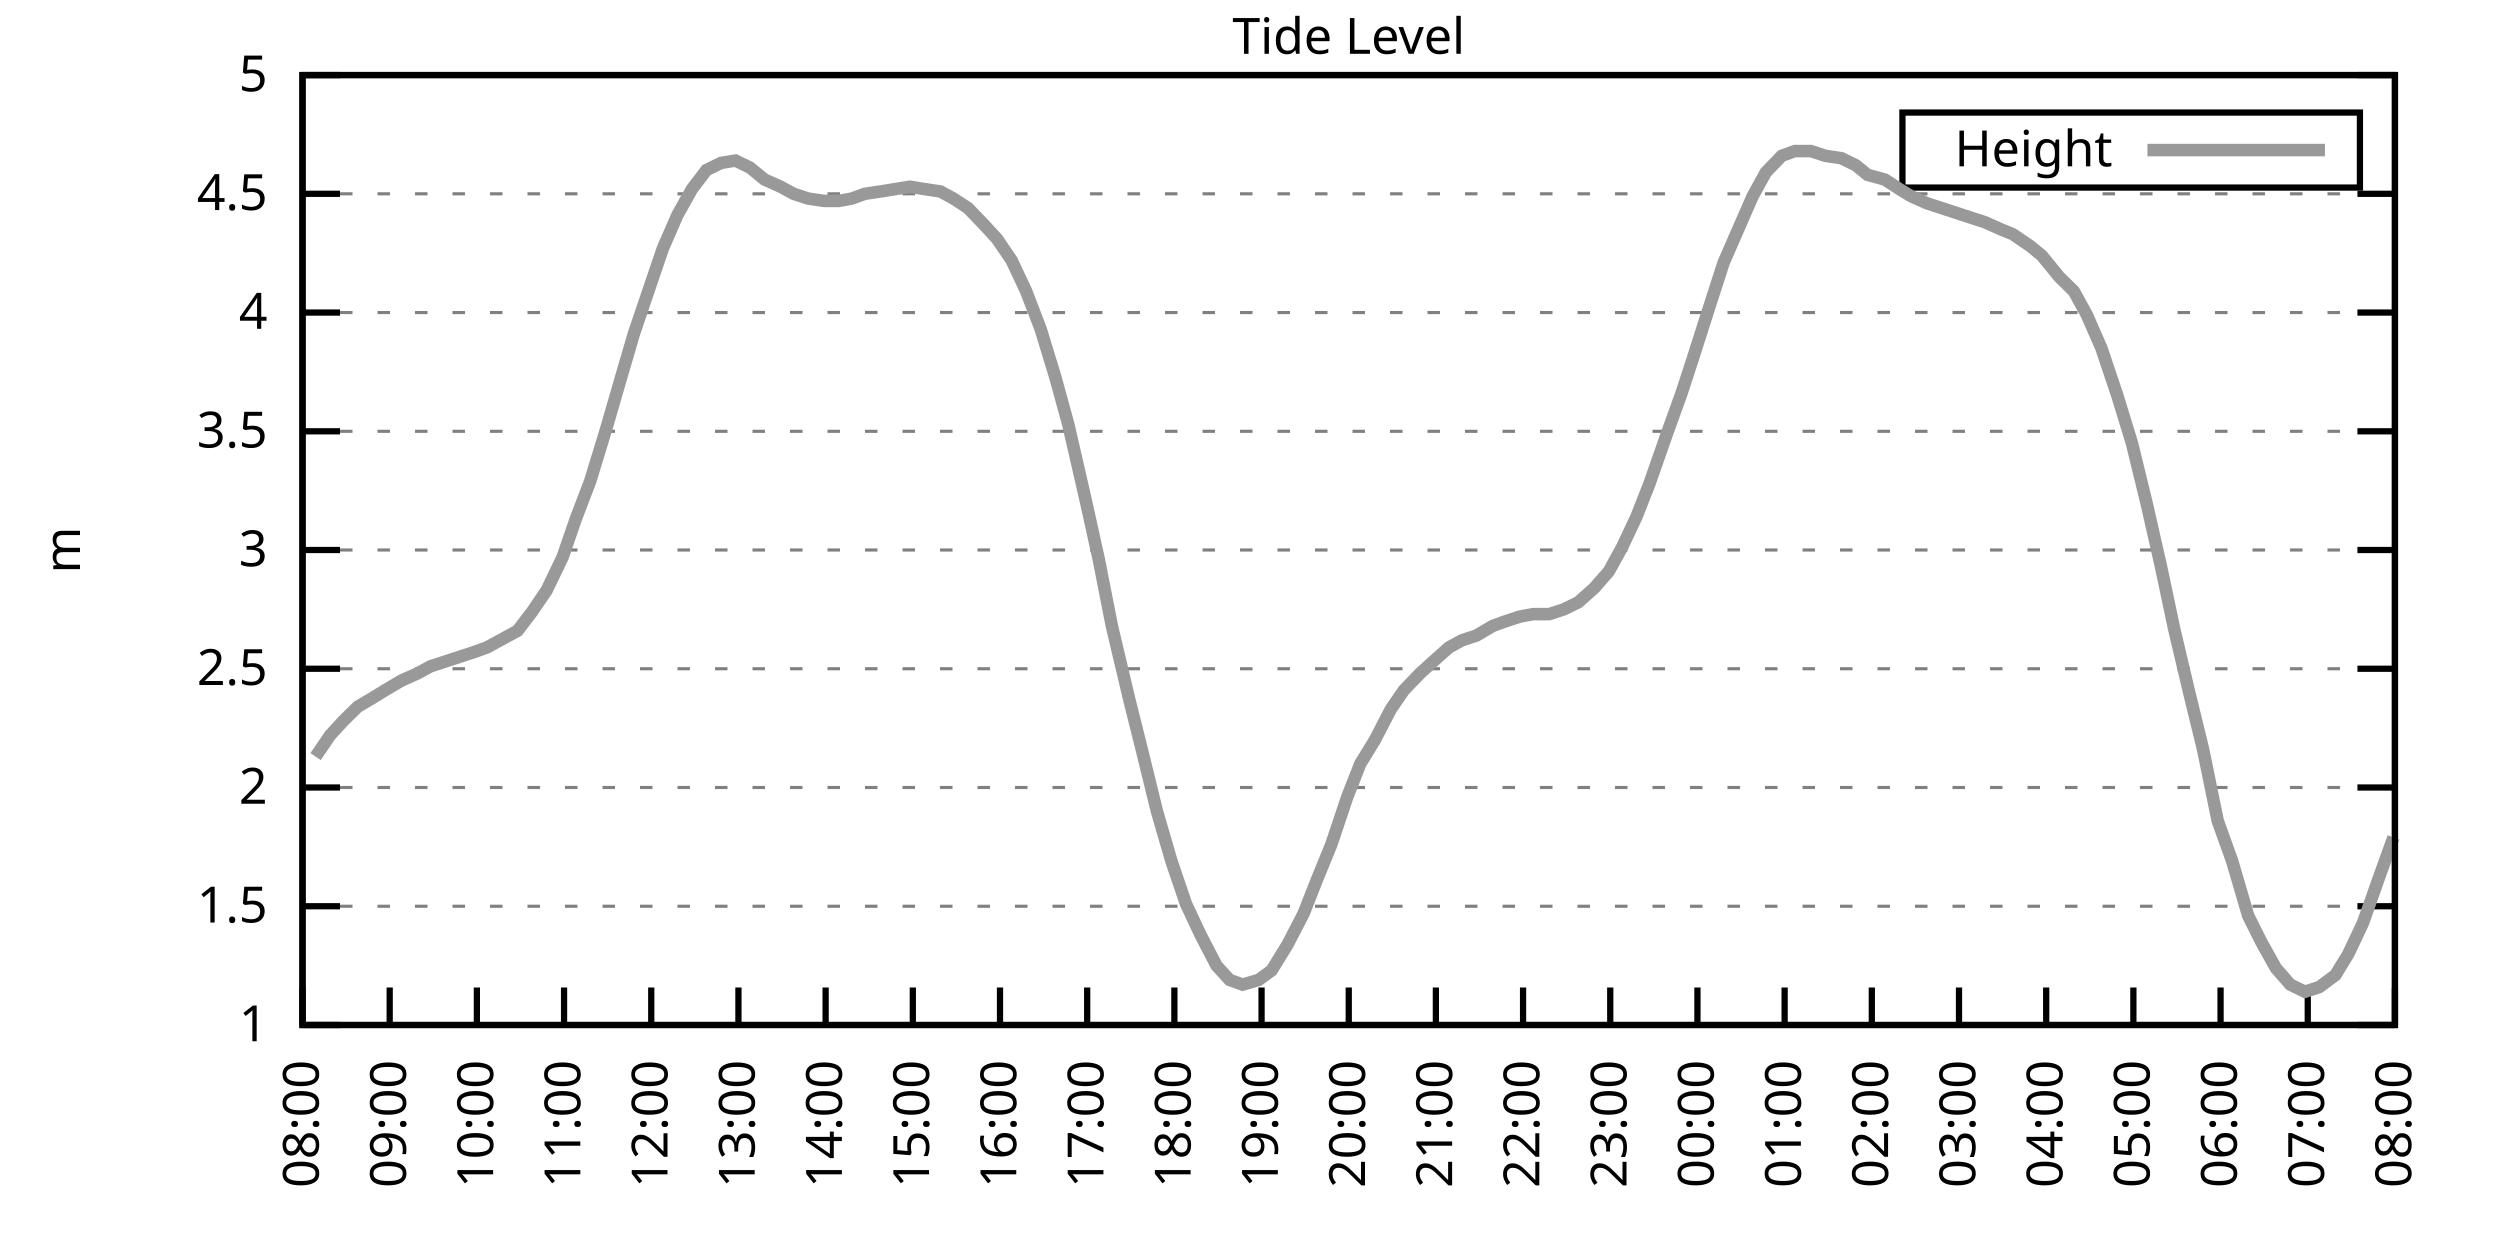
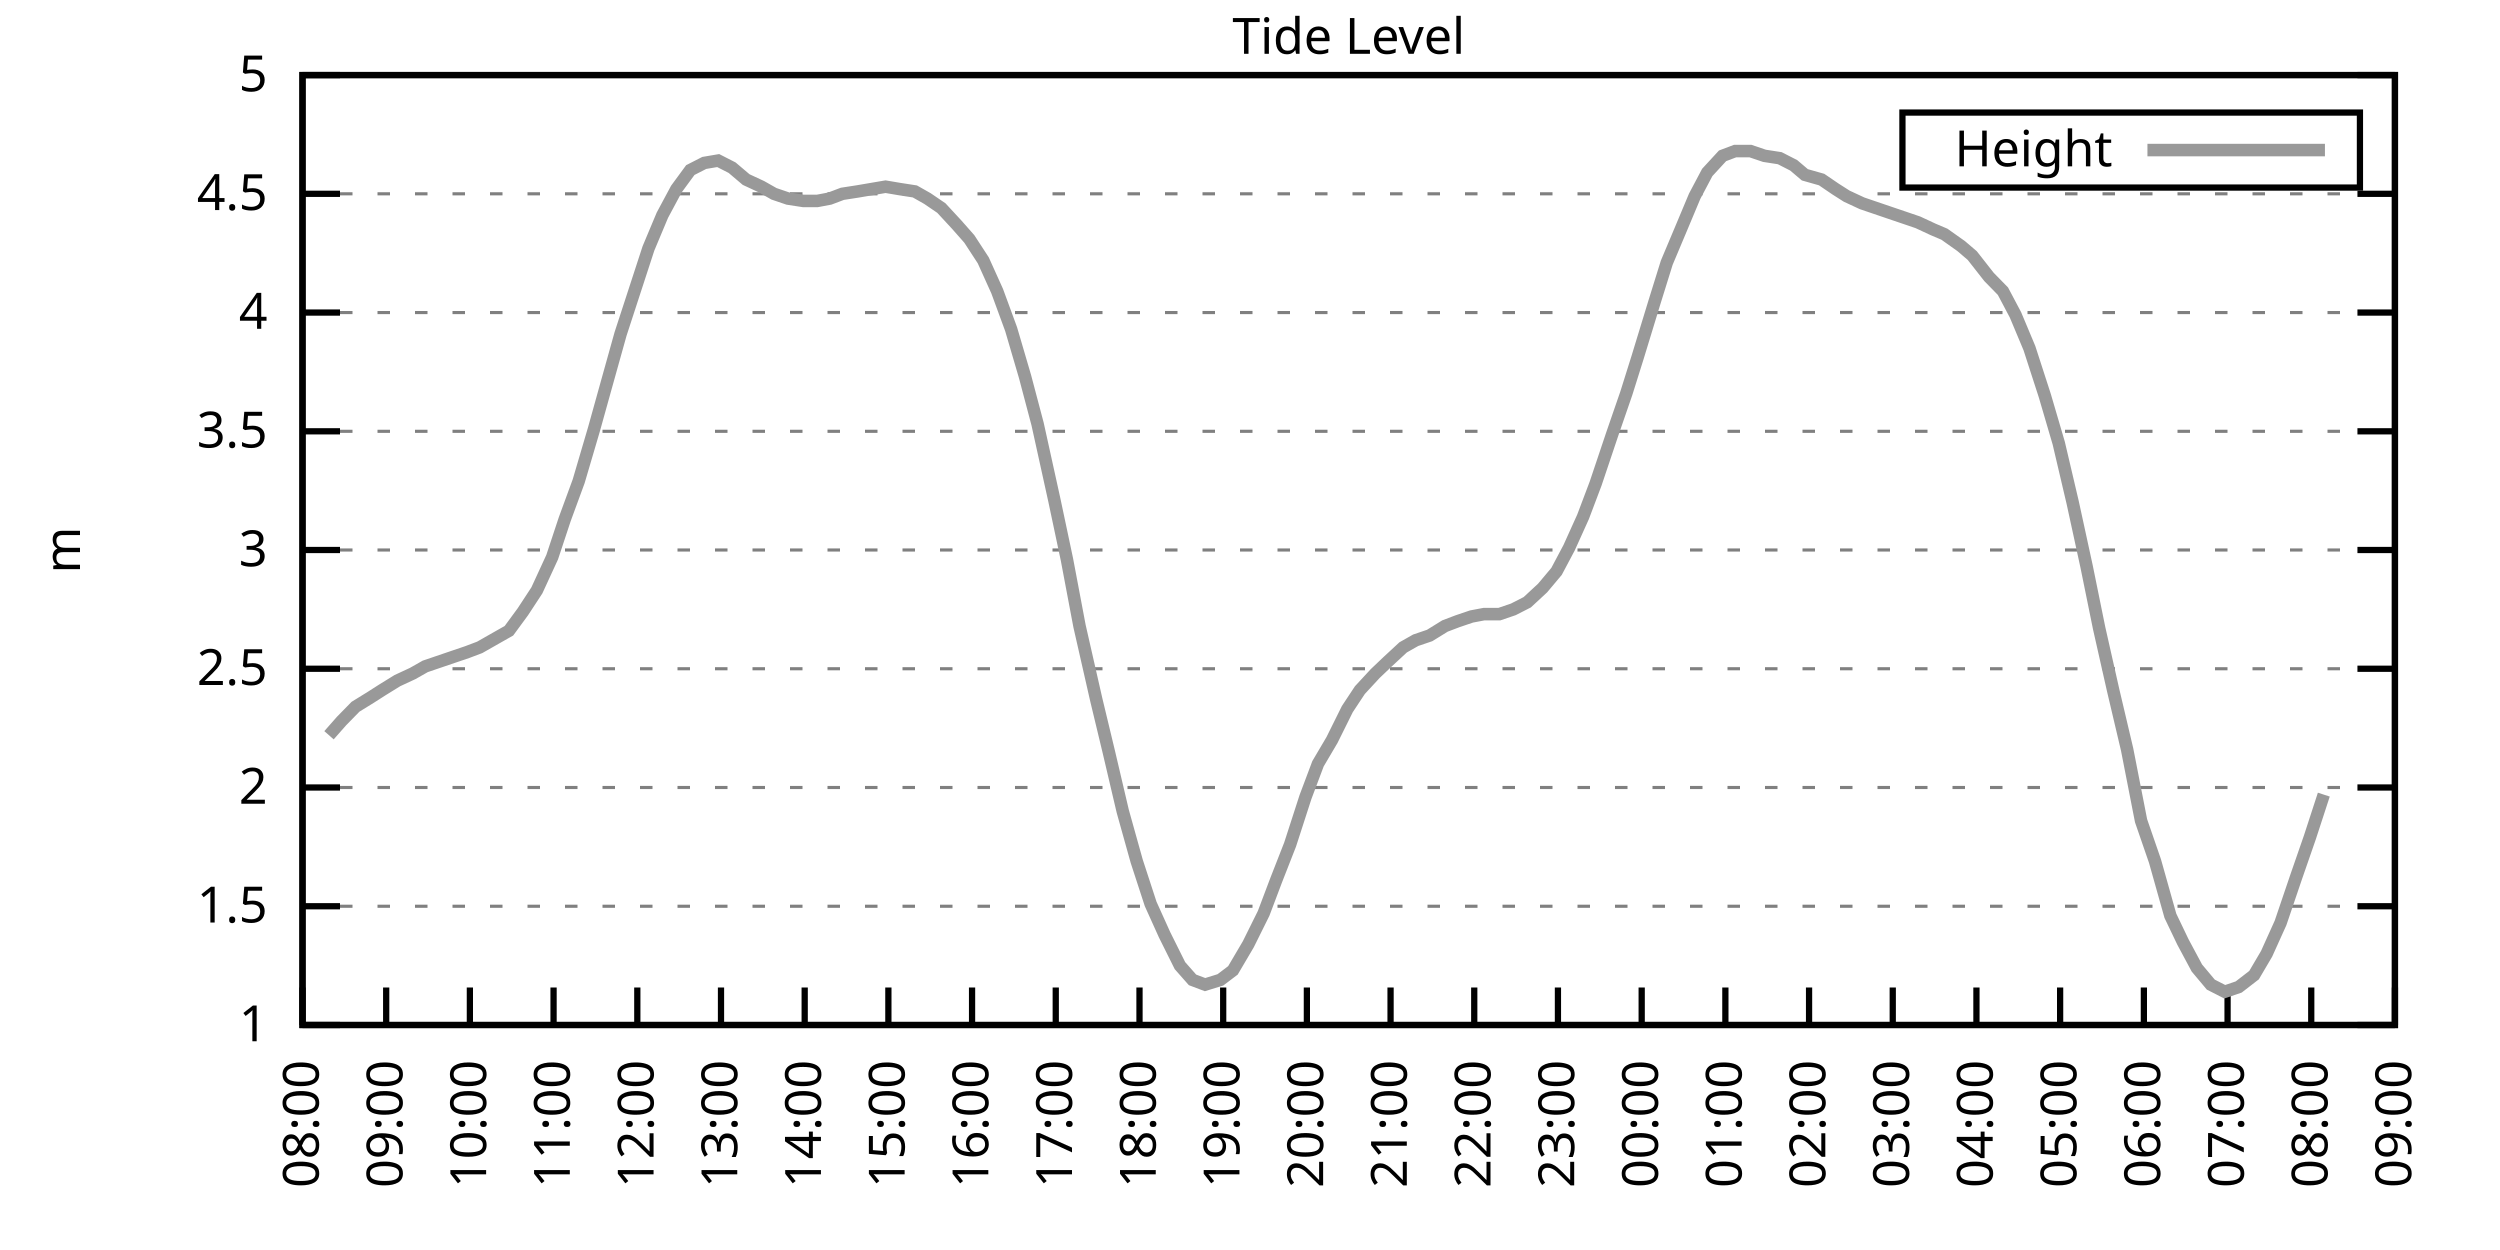
<svg xmlns="http://www.w3.org/2000/svg" xmlns:xlink="http://www.w3.org/1999/xlink" width="400" height="200" viewBox="0 0 400 200">
  <g id="gnuplot_canvas">
    <rect x="0" y="0" width="400" height="200" fill="none" />
    <defs>
      <circle id="gpDot" r="0.5" stroke-width="0.5" stroke="currentColor" />
      <path id="gpPt0" stroke-width="0.333" stroke="currentColor" d="M-1,0 h2 M0,-1 v2" />
      <path id="gpPt1" stroke-width="0.333" stroke="currentColor" d="M-1,-1 L1,1 M1,-1 L-1,1" />
      <path id="gpPt2" stroke-width="0.333" stroke="currentColor" d="M-1,0 L1,0 M0,-1 L0,1 M-1,-1 L1,1 M-1,1 L1,-1" />
      <rect id="gpPt3" stroke-width="0.333" stroke="currentColor" x="-1" y="-1" width="2" height="2" />
      <rect id="gpPt4" stroke-width="0.333" stroke="currentColor" fill="currentColor" x="-1" y="-1" width="2" height="2" />
      <circle id="gpPt5" stroke-width="0.333" stroke="currentColor" cx="0" cy="0" r="1" />
      <use xlink:href="#gpPt5" id="gpPt6" fill="currentColor" stroke="none" />
      <path id="gpPt7" stroke-width="0.333" stroke="currentColor" d="M0,-1.33 L-1.33,0.67 L1.33,0.67 z" />
      <use xlink:href="#gpPt7" id="gpPt8" fill="currentColor" stroke="none" />
      <use xlink:href="#gpPt7" id="gpPt9" stroke="currentColor" transform="rotate(180)" />
      <use xlink:href="#gpPt9" id="gpPt10" fill="currentColor" stroke="none" />
      <use xlink:href="#gpPt3" id="gpPt11" stroke="currentColor" transform="rotate(45)" />
      <use xlink:href="#gpPt11" id="gpPt12" fill="currentColor" stroke="none" />
      <path id="gpPt13" stroke-width="0.333" stroke="currentColor" d="M0,1.330 L1.265,0.411 L0.782,-1.067 L-0.782,-1.076 L-1.265,0.411 z" />
      <use xlink:href="#gpPt13" id="gpPt14" fill="currentColor" stroke="none" />
      <filter id="textbox" filterUnits="objectBoundingBox" x="0" y="0" height="1" width="1">
        <feFlood flood-color="white" flood-opacity="1" result="bgnd" />
        <feComposite in="SourceGraphic" in2="bgnd" operator="atop" />
      </filter>
      <filter id="greybox" filterUnits="objectBoundingBox" x="0" y="0" height="1" width="1">
        <feFlood flood-color="lightgrey" flood-opacity="1" result="grey" />
        <feComposite in="SourceGraphic" in2="grey" operator="atop" />
      </filter>
    </defs>
    <g fill="none" color="white" stroke="currentColor" stroke-width="1.00" stroke-linecap="butt" stroke-linejoin="miter">
</g>
    <g fill="none" color="black" stroke="currentColor" stroke-width="1.00" stroke-linecap="butt" stroke-linejoin="miter">
      <g stroke="none" shape-rendering="crispEdges">
        <polygon fill="rgb(255, 255, 255)" points="48.40,164.00 383.18,164.00 383.18,12.02 48.40,12.02 " />
      </g>
    </g>
    <g fill="none" color="black" stroke="currentColor" stroke-width="1.00" stroke-linecap="butt" stroke-linejoin="miter">
</g>
    <g fill="none" color="black" stroke="black" stroke-width="0.50" stroke-linecap="butt" stroke-linejoin="miter">
</g>
    <g fill="none" color="gray" stroke="currentColor" stroke-width="0.50" stroke-linecap="butt" stroke-linejoin="miter">
      <path stroke="gray" stroke-dasharray="2,4" class="gridline" d="M48.40,164.00 L383.19,164.00  " />
    </g>
    <g fill="none" color="gray" stroke="gray" stroke-width="1.00" stroke-linecap="butt" stroke-linejoin="miter">
</g>
    <g fill="none" color="black" stroke="currentColor" stroke-width="1.00" stroke-linecap="butt" stroke-linejoin="miter">
      <path stroke="black" d="M48.40,164.00 L54.40,164.00 M383.19,164.00 L377.19,164.00  " />
      <g transform="translate(42.80,166.60)" stroke="none" fill="black" font-family="Sans" font-size="8.00" text-anchor="end">
        <text>
          <tspan font-family="Sans"> 1</tspan>
        </text>
      </g>
    </g>
    <g fill="none" color="black" stroke="currentColor" stroke-width="1.00" stroke-linecap="butt" stroke-linejoin="miter">
</g>
    <g fill="none" color="black" stroke="black" stroke-width="0.50" stroke-linecap="butt" stroke-linejoin="miter">
</g>
    <g fill="none" color="gray" stroke="currentColor" stroke-width="0.50" stroke-linecap="butt" stroke-linejoin="miter">
      <path stroke="gray" stroke-dasharray="2,4" class="gridline" d="M48.40,145.00 L383.19,145.00  " />
    </g>
    <g fill="none" color="gray" stroke="gray" stroke-width="1.00" stroke-linecap="butt" stroke-linejoin="miter">
</g>
    <g fill="none" color="black" stroke="currentColor" stroke-width="1.00" stroke-linecap="butt" stroke-linejoin="miter">
      <path stroke="black" d="M48.40,145.00 L54.40,145.00 M383.19,145.00 L377.19,145.00  " />
      <g transform="translate(42.80,147.60)" stroke="none" fill="black" font-family="Sans" font-size="8.00" text-anchor="end">
        <text>
          <tspan font-family="Sans"> 1.5</tspan>
        </text>
      </g>
    </g>
    <g fill="none" color="black" stroke="currentColor" stroke-width="1.00" stroke-linecap="butt" stroke-linejoin="miter">
</g>
    <g fill="none" color="black" stroke="black" stroke-width="0.50" stroke-linecap="butt" stroke-linejoin="miter">
</g>
    <g fill="none" color="gray" stroke="currentColor" stroke-width="0.50" stroke-linecap="butt" stroke-linejoin="miter">
      <path stroke="gray" stroke-dasharray="2,4" class="gridline" d="M48.40,126.00 L383.19,126.00  " />
    </g>
    <g fill="none" color="gray" stroke="gray" stroke-width="1.00" stroke-linecap="butt" stroke-linejoin="miter">
</g>
    <g fill="none" color="black" stroke="currentColor" stroke-width="1.00" stroke-linecap="butt" stroke-linejoin="miter">
      <path stroke="black" d="M48.40,126.00 L54.40,126.00 M383.19,126.00 L377.19,126.00  " />
      <g transform="translate(42.80,128.60)" stroke="none" fill="black" font-family="Sans" font-size="8.00" text-anchor="end">
        <text>
          <tspan font-family="Sans"> 2</tspan>
        </text>
      </g>
    </g>
    <g fill="none" color="black" stroke="currentColor" stroke-width="1.00" stroke-linecap="butt" stroke-linejoin="miter">
</g>
    <g fill="none" color="black" stroke="black" stroke-width="0.50" stroke-linecap="butt" stroke-linejoin="miter">
</g>
    <g fill="none" color="gray" stroke="currentColor" stroke-width="0.50" stroke-linecap="butt" stroke-linejoin="miter">
      <path stroke="gray" stroke-dasharray="2,4" class="gridline" d="M48.40,107.00 L383.19,107.00  " />
    </g>
    <g fill="none" color="gray" stroke="gray" stroke-width="1.00" stroke-linecap="butt" stroke-linejoin="miter">
</g>
    <g fill="none" color="black" stroke="currentColor" stroke-width="1.00" stroke-linecap="butt" stroke-linejoin="miter">
      <path stroke="black" d="M48.40,107.00 L54.40,107.00 M383.19,107.00 L377.19,107.00  " />
      <g transform="translate(42.80,109.60)" stroke="none" fill="black" font-family="Sans" font-size="8.00" text-anchor="end">
        <text>
          <tspan font-family="Sans"> 2.5</tspan>
        </text>
      </g>
    </g>
    <g fill="none" color="black" stroke="currentColor" stroke-width="1.00" stroke-linecap="butt" stroke-linejoin="miter">
</g>
    <g fill="none" color="black" stroke="black" stroke-width="0.50" stroke-linecap="butt" stroke-linejoin="miter">
</g>
    <g fill="none" color="gray" stroke="currentColor" stroke-width="0.50" stroke-linecap="butt" stroke-linejoin="miter">
      <path stroke="gray" stroke-dasharray="2,4" class="gridline" d="M48.40,88.00 L383.19,88.00  " />
    </g>
    <g fill="none" color="gray" stroke="gray" stroke-width="1.00" stroke-linecap="butt" stroke-linejoin="miter">
</g>
    <g fill="none" color="black" stroke="currentColor" stroke-width="1.00" stroke-linecap="butt" stroke-linejoin="miter">
      <path stroke="black" d="M48.40,88.00 L54.40,88.00 M383.19,88.00 L377.19,88.00  " />
      <g transform="translate(42.80,90.60)" stroke="none" fill="black" font-family="Sans" font-size="8.00" text-anchor="end">
        <text>
          <tspan font-family="Sans"> 3</tspan>
        </text>
      </g>
    </g>
    <g fill="none" color="black" stroke="currentColor" stroke-width="1.00" stroke-linecap="butt" stroke-linejoin="miter">
</g>
    <g fill="none" color="black" stroke="black" stroke-width="0.50" stroke-linecap="butt" stroke-linejoin="miter">
</g>
    <g fill="none" color="gray" stroke="currentColor" stroke-width="0.50" stroke-linecap="butt" stroke-linejoin="miter">
      <path stroke="gray" stroke-dasharray="2,4" class="gridline" d="M48.40,69.01 L383.19,69.01  " />
    </g>
    <g fill="none" color="gray" stroke="gray" stroke-width="1.00" stroke-linecap="butt" stroke-linejoin="miter">
</g>
    <g fill="none" color="black" stroke="currentColor" stroke-width="1.00" stroke-linecap="butt" stroke-linejoin="miter">
      <path stroke="black" d="M48.40,69.01 L54.40,69.01 M383.19,69.01 L377.19,69.01  " />
      <g transform="translate(42.80,71.61)" stroke="none" fill="black" font-family="Sans" font-size="8.00" text-anchor="end">
        <text>
          <tspan font-family="Sans"> 3.5</tspan>
        </text>
      </g>
    </g>
    <g fill="none" color="black" stroke="currentColor" stroke-width="1.00" stroke-linecap="butt" stroke-linejoin="miter">
</g>
    <g fill="none" color="black" stroke="black" stroke-width="0.50" stroke-linecap="butt" stroke-linejoin="miter">
</g>
    <g fill="none" color="gray" stroke="currentColor" stroke-width="0.50" stroke-linecap="butt" stroke-linejoin="miter">
      <path stroke="gray" stroke-dasharray="2,4" class="gridline" d="M48.40,50.01 L383.19,50.01  " />
    </g>
    <g fill="none" color="gray" stroke="gray" stroke-width="1.00" stroke-linecap="butt" stroke-linejoin="miter">
</g>
    <g fill="none" color="black" stroke="currentColor" stroke-width="1.00" stroke-linecap="butt" stroke-linejoin="miter">
      <path stroke="black" d="M48.40,50.01 L54.40,50.01 M383.19,50.01 L377.19,50.01  " />
      <g transform="translate(42.80,52.61)" stroke="none" fill="black" font-family="Sans" font-size="8.00" text-anchor="end">
        <text>
          <tspan font-family="Sans"> 4</tspan>
        </text>
      </g>
    </g>
    <g fill="none" color="black" stroke="currentColor" stroke-width="1.00" stroke-linecap="butt" stroke-linejoin="miter">
</g>
    <g fill="none" color="black" stroke="black" stroke-width="0.50" stroke-linecap="butt" stroke-linejoin="miter">
</g>
    <g fill="none" color="gray" stroke="currentColor" stroke-width="0.50" stroke-linecap="butt" stroke-linejoin="miter">
      <path stroke="gray" stroke-dasharray="2,4" class="gridline" d="M48.40,31.01 L383.19,31.01  " />
    </g>
    <g fill="none" color="gray" stroke="gray" stroke-width="1.00" stroke-linecap="butt" stroke-linejoin="miter">
</g>
    <g fill="none" color="black" stroke="currentColor" stroke-width="1.00" stroke-linecap="butt" stroke-linejoin="miter">
      <path stroke="black" d="M48.40,31.01 L54.40,31.01 M383.19,31.01 L377.19,31.01  " />
      <g transform="translate(42.80,33.61)" stroke="none" fill="black" font-family="Sans" font-size="8.00" text-anchor="end">
        <text>
          <tspan font-family="Sans"> 4.5</tspan>
        </text>
      </g>
    </g>
    <g fill="none" color="black" stroke="currentColor" stroke-width="1.00" stroke-linecap="butt" stroke-linejoin="miter">
</g>
    <g fill="none" color="black" stroke="black" stroke-width="0.50" stroke-linecap="butt" stroke-linejoin="miter">
</g>
    <g fill="none" color="gray" stroke="currentColor" stroke-width="0.50" stroke-linecap="butt" stroke-linejoin="miter">
      <path stroke="gray" stroke-dasharray="2,4" class="gridline" d="M48.40,12.01 L383.19,12.01  " />
    </g>
    <g fill="none" color="gray" stroke="gray" stroke-width="1.00" stroke-linecap="butt" stroke-linejoin="miter">
</g>
    <g fill="none" color="black" stroke="currentColor" stroke-width="1.00" stroke-linecap="butt" stroke-linejoin="miter">
      <path stroke="black" d="M48.40,12.01 L54.40,12.01 M383.19,12.01 L377.19,12.01  " />
      <g transform="translate(42.80,14.61)" stroke="none" fill="black" font-family="Sans" font-size="8.00" text-anchor="end">
        <text>
          <tspan font-family="Sans"> 5</tspan>
        </text>
      </g>
    </g>
    <g fill="none" color="black" stroke="currentColor" stroke-width="1.00" stroke-linecap="butt" stroke-linejoin="miter">
      <path stroke="black" d="M48.40,164.00 L48.40,158.00  " />
      <g transform="translate(51.00,169.60) rotate(270.00)" stroke="none" fill="black" font-family="Sans" font-size="8.00" text-anchor="end">
        <text>
          <tspan font-family="Sans">08:00</tspan>
        </text>
      </g>
    </g>
    <g fill="none" color="black" stroke="currentColor" stroke-width="1.00" stroke-linecap="butt" stroke-linejoin="miter">
-       <path stroke="black" d="M62.35,164.00 L62.35,158.00  " />
-       <g transform="translate(64.95,169.60) rotate(270.00)" stroke="none" fill="black" font-family="Sans" font-size="8.00" text-anchor="end">
+       <path stroke="black" d="M61.79,164.00 L61.79,158.00  " />
+       <g transform="translate(64.39,169.60) rotate(270.00)" stroke="none" fill="black" font-family="Sans" font-size="8.00" text-anchor="end">
        <text>
          <tspan font-family="Sans">09:00</tspan>
        </text>
      </g>
    </g>
    <g fill="none" color="black" stroke="currentColor" stroke-width="1.00" stroke-linecap="butt" stroke-linejoin="miter">
-       <path stroke="black" d="M76.30,164.00 L76.30,158.00  " />
-       <g transform="translate(78.90,169.60) rotate(270.00)" stroke="none" fill="black" font-family="Sans" font-size="8.00" text-anchor="end">
+       <path stroke="black" d="M75.18,164.00 L75.18,158.00  " />
+       <g transform="translate(77.78,169.60) rotate(270.00)" stroke="none" fill="black" font-family="Sans" font-size="8.00" text-anchor="end">
        <text>
          <tspan font-family="Sans">10:00</tspan>
        </text>
      </g>
    </g>
    <g fill="none" color="black" stroke="currentColor" stroke-width="1.00" stroke-linecap="butt" stroke-linejoin="miter">
-       <path stroke="black" d="M90.25,164.00 L90.25,158.00  " />
-       <g transform="translate(92.85,169.60) rotate(270.00)" stroke="none" fill="black" font-family="Sans" font-size="8.00" text-anchor="end">
+       <path stroke="black" d="M88.57,164.00 L88.57,158.00  " />
+       <g transform="translate(91.17,169.60) rotate(270.00)" stroke="none" fill="black" font-family="Sans" font-size="8.00" text-anchor="end">
        <text>
          <tspan font-family="Sans">11:00</tspan>
        </text>
      </g>
    </g>
    <g fill="none" color="black" stroke="currentColor" stroke-width="1.00" stroke-linecap="butt" stroke-linejoin="miter">
-       <path stroke="black" d="M104.20,164.00 L104.20,158.00  " />
-       <g transform="translate(106.80,169.60) rotate(270.00)" stroke="none" fill="black" font-family="Sans" font-size="8.00" text-anchor="end">
+       <path stroke="black" d="M101.97,164.00 L101.97,158.00  " />
+       <g transform="translate(104.57,169.60) rotate(270.00)" stroke="none" fill="black" font-family="Sans" font-size="8.00" text-anchor="end">
        <text>
          <tspan font-family="Sans">12:00</tspan>
        </text>
      </g>
    </g>
    <g fill="none" color="black" stroke="currentColor" stroke-width="1.00" stroke-linecap="butt" stroke-linejoin="miter">
-       <path stroke="black" d="M118.15,164.00 L118.15,158.00  " />
-       <g transform="translate(120.75,169.60) rotate(270.00)" stroke="none" fill="black" font-family="Sans" font-size="8.00" text-anchor="end">
+       <path stroke="black" d="M115.36,164.00 L115.36,158.00  " />
+       <g transform="translate(117.96,169.60) rotate(270.00)" stroke="none" fill="black" font-family="Sans" font-size="8.00" text-anchor="end">
        <text>
          <tspan font-family="Sans">13:00</tspan>
        </text>
      </g>
    </g>
    <g fill="none" color="black" stroke="currentColor" stroke-width="1.00" stroke-linecap="butt" stroke-linejoin="miter">
-       <path stroke="black" d="M132.10,164.00 L132.10,158.00  " />
-       <g transform="translate(134.70,169.60) rotate(270.00)" stroke="none" fill="black" font-family="Sans" font-size="8.00" text-anchor="end">
+       <path stroke="black" d="M128.75,164.00 L128.75,158.00  " />
+       <g transform="translate(131.35,169.60) rotate(270.00)" stroke="none" fill="black" font-family="Sans" font-size="8.00" text-anchor="end">
        <text>
          <tspan font-family="Sans">14:00</tspan>
        </text>
      </g>
    </g>
    <g fill="none" color="black" stroke="currentColor" stroke-width="1.00" stroke-linecap="butt" stroke-linejoin="miter">
-       <path stroke="black" d="M146.05,164.00 L146.05,158.00  " />
-       <g transform="translate(148.65,169.60) rotate(270.00)" stroke="none" fill="black" font-family="Sans" font-size="8.00" text-anchor="end">
+       <path stroke="black" d="M142.14,164.00 L142.14,158.00  " />
+       <g transform="translate(144.74,169.60) rotate(270.00)" stroke="none" fill="black" font-family="Sans" font-size="8.00" text-anchor="end">
        <text>
          <tspan font-family="Sans">15:00</tspan>
        </text>
      </g>
    </g>
    <g fill="none" color="black" stroke="currentColor" stroke-width="1.00" stroke-linecap="butt" stroke-linejoin="miter">
-       <path stroke="black" d="M160.00,164.00 L160.00,158.00  " />
-       <g transform="translate(162.60,169.60) rotate(270.00)" stroke="none" fill="black" font-family="Sans" font-size="8.00" text-anchor="end">
+       <path stroke="black" d="M155.53,164.00 L155.53,158.00  " />
+       <g transform="translate(158.13,169.60) rotate(270.00)" stroke="none" fill="black" font-family="Sans" font-size="8.00" text-anchor="end">
        <text>
          <tspan font-family="Sans">16:00</tspan>
        </text>
      </g>
    </g>
    <g fill="none" color="black" stroke="currentColor" stroke-width="1.00" stroke-linecap="butt" stroke-linejoin="miter">
-       <path stroke="black" d="M173.95,164.00 L173.95,158.00  " />
-       <g transform="translate(176.55,169.60) rotate(270.00)" stroke="none" fill="black" font-family="Sans" font-size="8.00" text-anchor="end">
+       <path stroke="black" d="M168.92,164.00 L168.92,158.00  " />
+       <g transform="translate(171.52,169.60) rotate(270.00)" stroke="none" fill="black" font-family="Sans" font-size="8.00" text-anchor="end">
        <text>
          <tspan font-family="Sans">17:00</tspan>
        </text>
      </g>
    </g>
    <g fill="none" color="black" stroke="currentColor" stroke-width="1.00" stroke-linecap="butt" stroke-linejoin="miter">
-       <path stroke="black" d="M187.90,164.00 L187.90,158.00  " />
-       <g transform="translate(190.50,169.60) rotate(270.00)" stroke="none" fill="black" font-family="Sans" font-size="8.00" text-anchor="end">
+       <path stroke="black" d="M182.32,164.00 L182.32,158.00  " />
+       <g transform="translate(184.92,169.60) rotate(270.00)" stroke="none" fill="black" font-family="Sans" font-size="8.00" text-anchor="end">
        <text>
          <tspan font-family="Sans">18:00</tspan>
        </text>
      </g>
    </g>
    <g fill="none" color="black" stroke="currentColor" stroke-width="1.00" stroke-linecap="butt" stroke-linejoin="miter">
-       <path stroke="black" d="M201.85,164.00 L201.85,158.00  " />
-       <g transform="translate(204.45,169.60) rotate(270.00)" stroke="none" fill="black" font-family="Sans" font-size="8.00" text-anchor="end">
+       <path stroke="black" d="M195.71,164.00 L195.71,158.00  " />
+       <g transform="translate(198.31,169.60) rotate(270.00)" stroke="none" fill="black" font-family="Sans" font-size="8.00" text-anchor="end">
        <text>
          <tspan font-family="Sans">19:00</tspan>
        </text>
      </g>
    </g>
    <g fill="none" color="black" stroke="currentColor" stroke-width="1.00" stroke-linecap="butt" stroke-linejoin="miter">
-       <path stroke="black" d="M215.80,164.00 L215.80,158.00  " />
-       <g transform="translate(218.40,169.60) rotate(270.00)" stroke="none" fill="black" font-family="Sans" font-size="8.00" text-anchor="end">
+       <path stroke="black" d="M209.10,164.00 L209.10,158.00  " />
+       <g transform="translate(211.70,169.60) rotate(270.00)" stroke="none" fill="black" font-family="Sans" font-size="8.00" text-anchor="end">
        <text>
          <tspan font-family="Sans">20:00</tspan>
        </text>
      </g>
    </g>
    <g fill="none" color="black" stroke="currentColor" stroke-width="1.00" stroke-linecap="butt" stroke-linejoin="miter">
-       <path stroke="black" d="M229.74,164.00 L229.74,158.00  " />
-       <g transform="translate(232.34,169.60) rotate(270.00)" stroke="none" fill="black" font-family="Sans" font-size="8.00" text-anchor="end">
+       <path stroke="black" d="M222.49,164.00 L222.49,158.00  " />
+       <g transform="translate(225.09,169.60) rotate(270.00)" stroke="none" fill="black" font-family="Sans" font-size="8.00" text-anchor="end">
        <text>
          <tspan font-family="Sans">21:00</tspan>
        </text>
      </g>
    </g>
    <g fill="none" color="black" stroke="currentColor" stroke-width="1.00" stroke-linecap="butt" stroke-linejoin="miter">
-       <path stroke="black" d="M243.69,164.00 L243.69,158.00  " />
-       <g transform="translate(246.29,169.60) rotate(270.00)" stroke="none" fill="black" font-family="Sans" font-size="8.00" text-anchor="end">
+       <path stroke="black" d="M235.88,164.00 L235.88,158.00  " />
+       <g transform="translate(238.48,169.60) rotate(270.00)" stroke="none" fill="black" font-family="Sans" font-size="8.00" text-anchor="end">
        <text>
          <tspan font-family="Sans">22:00</tspan>
        </text>
      </g>
    </g>
    <g fill="none" color="black" stroke="currentColor" stroke-width="1.00" stroke-linecap="butt" stroke-linejoin="miter">
-       <path stroke="black" d="M257.64,164.00 L257.64,158.00  " />
-       <g transform="translate(260.24,169.60) rotate(270.00)" stroke="none" fill="black" font-family="Sans" font-size="8.00" text-anchor="end">
+       <path stroke="black" d="M249.27,164.00 L249.27,158.00  " />
+       <g transform="translate(251.87,169.60) rotate(270.00)" stroke="none" fill="black" font-family="Sans" font-size="8.00" text-anchor="end">
        <text>
          <tspan font-family="Sans">23:00</tspan>
        </text>
      </g>
    </g>
    <g fill="none" color="black" stroke="currentColor" stroke-width="1.00" stroke-linecap="butt" stroke-linejoin="miter">
-       <path stroke="black" d="M271.59,164.00 L271.59,158.00  " />
-       <g transform="translate(274.19,169.60) rotate(270.00)" stroke="none" fill="black" font-family="Sans" font-size="8.00" text-anchor="end">
+       <path stroke="black" d="M262.67,164.00 L262.67,158.00  " />
+       <g transform="translate(265.27,169.60) rotate(270.00)" stroke="none" fill="black" font-family="Sans" font-size="8.00" text-anchor="end">
        <text>
          <tspan font-family="Sans">00:00</tspan>
        </text>
      </g>
    </g>
    <g fill="none" color="black" stroke="currentColor" stroke-width="1.00" stroke-linecap="butt" stroke-linejoin="miter">
-       <path stroke="black" d="M285.54,164.00 L285.54,158.00  " />
-       <g transform="translate(288.14,169.60) rotate(270.00)" stroke="none" fill="black" font-family="Sans" font-size="8.00" text-anchor="end">
+       <path stroke="black" d="M276.06,164.00 L276.06,158.00  " />
+       <g transform="translate(278.66,169.60) rotate(270.00)" stroke="none" fill="black" font-family="Sans" font-size="8.00" text-anchor="end">
        <text>
          <tspan font-family="Sans">01:00</tspan>
        </text>
      </g>
    </g>
    <g fill="none" color="black" stroke="currentColor" stroke-width="1.00" stroke-linecap="butt" stroke-linejoin="miter">
-       <path stroke="black" d="M299.49,164.00 L299.49,158.00  " />
-       <g transform="translate(302.09,169.60) rotate(270.00)" stroke="none" fill="black" font-family="Sans" font-size="8.00" text-anchor="end">
+       <path stroke="black" d="M289.45,164.00 L289.45,158.00  " />
+       <g transform="translate(292.05,169.60) rotate(270.00)" stroke="none" fill="black" font-family="Sans" font-size="8.00" text-anchor="end">
        <text>
          <tspan font-family="Sans">02:00</tspan>
        </text>
      </g>
    </g>
    <g fill="none" color="black" stroke="currentColor" stroke-width="1.00" stroke-linecap="butt" stroke-linejoin="miter">
-       <path stroke="black" d="M313.44,164.00 L313.44,158.00  " />
-       <g transform="translate(316.04,169.60) rotate(270.00)" stroke="none" fill="black" font-family="Sans" font-size="8.00" text-anchor="end">
+       <path stroke="black" d="M302.84,164.00 L302.84,158.00  " />
+       <g transform="translate(305.44,169.60) rotate(270.00)" stroke="none" fill="black" font-family="Sans" font-size="8.00" text-anchor="end">
        <text>
          <tspan font-family="Sans">03:00</tspan>
        </text>
      </g>
    </g>
    <g fill="none" color="black" stroke="currentColor" stroke-width="1.00" stroke-linecap="butt" stroke-linejoin="miter">
-       <path stroke="black" d="M327.39,164.00 L327.39,158.00  " />
-       <g transform="translate(329.99,169.60) rotate(270.00)" stroke="none" fill="black" font-family="Sans" font-size="8.00" text-anchor="end">
+       <path stroke="black" d="M316.23,164.00 L316.23,158.00  " />
+       <g transform="translate(318.83,169.60) rotate(270.00)" stroke="none" fill="black" font-family="Sans" font-size="8.00" text-anchor="end">
        <text>
          <tspan font-family="Sans">04:00</tspan>
        </text>
      </g>
    </g>
    <g fill="none" color="black" stroke="currentColor" stroke-width="1.00" stroke-linecap="butt" stroke-linejoin="miter">
-       <path stroke="black" d="M341.34,164.00 L341.34,158.00  " />
-       <g transform="translate(343.94,169.60) rotate(270.00)" stroke="none" fill="black" font-family="Sans" font-size="8.00" text-anchor="end">
+       <path stroke="black" d="M329.62,164.00 L329.62,158.00  " />
+       <g transform="translate(332.22,169.60) rotate(270.00)" stroke="none" fill="black" font-family="Sans" font-size="8.00" text-anchor="end">
        <text>
          <tspan font-family="Sans">05:00</tspan>
        </text>
      </g>
    </g>
    <g fill="none" color="black" stroke="currentColor" stroke-width="1.00" stroke-linecap="butt" stroke-linejoin="miter">
-       <path stroke="black" d="M355.29,164.00 L355.29,158.00  " />
-       <g transform="translate(357.89,169.60) rotate(270.00)" stroke="none" fill="black" font-family="Sans" font-size="8.00" text-anchor="end">
+       <path stroke="black" d="M343.02,164.00 L343.02,158.00  " />
+       <g transform="translate(345.62,169.60) rotate(270.00)" stroke="none" fill="black" font-family="Sans" font-size="8.00" text-anchor="end">
        <text>
          <tspan font-family="Sans">06:00</tspan>
        </text>
      </g>
    </g>
    <g fill="none" color="black" stroke="currentColor" stroke-width="1.00" stroke-linecap="butt" stroke-linejoin="miter">
-       <path stroke="black" d="M369.24,164.00 L369.24,158.00  " />
-       <g transform="translate(371.84,169.60) rotate(270.00)" stroke="none" fill="black" font-family="Sans" font-size="8.00" text-anchor="end">
+       <path stroke="black" d="M356.41,164.00 L356.41,158.00  " />
+       <g transform="translate(359.01,169.60) rotate(270.00)" stroke="none" fill="black" font-family="Sans" font-size="8.00" text-anchor="end">
        <text>
          <tspan font-family="Sans">07:00</tspan>
+         </text>
+       </g>
+     </g>
+     <g fill="none" color="black" stroke="currentColor" stroke-width="1.00" stroke-linecap="butt" stroke-linejoin="miter">
+       <path stroke="black" d="M369.80,164.00 L369.80,158.00  " />
+       <g transform="translate(372.40,169.60) rotate(270.00)" stroke="none" fill="black" font-family="Sans" font-size="8.00" text-anchor="end">
+         <text>
+           <tspan font-family="Sans">08:00</tspan>
        </text>
      </g>
    </g>
    <g fill="none" color="black" stroke="currentColor" stroke-width="1.00" stroke-linecap="butt" stroke-linejoin="miter">
      <path stroke="black" d="M383.19,164.00 L383.19,158.00  " />
      <g transform="translate(385.79,169.60) rotate(270.00)" stroke="none" fill="black" font-family="Sans" font-size="8.00" text-anchor="end">
        <text>
-           <tspan font-family="Sans">08:00</tspan>
+           <tspan font-family="Sans">09:00</tspan>
        </text>
      </g>
    </g>
    <g fill="none" color="black" stroke="currentColor" stroke-width="1.00" stroke-linecap="butt" stroke-linejoin="miter">
</g>
    <g fill="none" color="black" stroke="currentColor" stroke-width="1.00" stroke-linecap="butt" stroke-linejoin="miter">
      <path stroke="black" d="M48.40,12.01 L48.40,164.00 L383.19,164.00 L383.19,12.01 L48.40,12.01 Z  " />
    </g>
    <g fill="none" color="black" stroke="currentColor" stroke-width="1.00" stroke-linecap="butt" stroke-linejoin="miter">
</g>
    <g fill="none" color="black" stroke="currentColor" stroke-width="1.00" stroke-linecap="butt" stroke-linejoin="miter">
      <path stroke="black" d="M304.39,30.01 L304.39,18.01 L377.59,18.01 L377.59,30.01 L304.39,30.01 Z  " />
    </g>
    <g id="Tide_level_plot_1">
      <g fill="none" color="white" stroke="black" stroke-width="2.00" stroke-linecap="butt" stroke-linejoin="miter">
</g>
      <g fill="none" color="black" stroke="currentColor" stroke-width="2.00" stroke-linecap="butt" stroke-linejoin="miter">
        <g transform="translate(337.99,26.61)" stroke="none" fill="black" font-family="Sans" font-size="8.00" text-anchor="end">
          <text>
            <tspan font-family="Sans">Height</tspan>
          </text>
        </g>
      </g>
      <g fill="none" color="black" stroke="currentColor" stroke-width="2.00" stroke-linecap="butt" stroke-linejoin="miter">
-         <path stroke="rgb(153, 153, 153)" d="M343.59,24.01 L371.99,24.01 M50.49,121.06 L52.82,117.64 L54.91,115.36 L57.23,113.08 L59.79,111.56 L61.65,110.42   L64.21,108.90 L66.77,107.76 L68.86,106.62 L71.18,105.86 L73.51,105.10 L75.83,104.34 L77.93,103.58 L80.72,102.06   L82.81,100.92 L85.13,97.88 L87.46,94.46 L90.02,89.14 L92.11,83.07 L94.43,76.99 L96.99,68.63 L99.08,61.41   L101.41,53.43 L103.73,46.59 L106.06,39.75 L108.38,34.43 L110.71,30.25 L113.03,27.21 L115.36,26.07 L117.68,25.69   L120.01,26.83 L122.33,28.73 L124.89,29.87 L126.98,31.01 L129.31,31.77 L131.87,32.15 L134.19,32.15 L136.28,31.77   L138.37,31.01 L140.93,30.63 L143.26,30.25 L145.58,29.87 L147.91,30.25 L150.46,30.63 L152.56,31.77 L154.88,33.29   L157.44,35.95 L159.53,38.23 L161.86,41.65 L164.18,46.59 L166.51,52.67 L168.83,60.27 L170.92,67.87 L173.71,80.03   L175.81,89.52 L177.90,100.16 L180.69,111.94 L182.78,120.30 L185.11,129.80 L187.43,137.78 L189.76,144.62 L192.08,149.56   L194.64,154.50 L196.73,156.78 L198.82,157.54 L201.38,156.78 L203.47,155.26 L206.03,151.08 L208.59,146.14 L210.68,140.82   L213.01,135.12 L215.56,127.52 L217.65,122.20 L219.98,118.40 L222.54,113.46 L224.63,110.42 L227.19,107.76 L229.28,105.86   L231.84,103.58 L233.93,102.44 L236.25,101.68 L238.81,100.16 L240.90,99.40 L243.23,98.64 L245.32,98.26 L247.88,98.26   L250.20,97.50 L252.53,96.36 L255.09,94.08 L257.41,91.42 L259.50,87.63 L261.83,82.69 L263.92,77.37 L266.71,69.39   L269.04,62.93 L270.90,57.23 L273.69,48.49 L275.78,42.03 L278.10,36.71 L280.43,31.39 L282.52,27.59 L285.08,24.93   L287.17,24.17 L289.73,24.17 L292.05,24.93 L294.61,25.31 L296.94,26.45 L298.80,27.97 L301.58,28.73 L303.91,30.25   L305.77,31.39 L308.33,32.53 L310.65,33.29 L312.98,34.05 L315.30,34.81 L317.63,35.57 L320.18,36.71 L322.04,37.47   L324.83,39.37 L326.69,40.89 L329.48,44.31 L331.81,46.59 L333.90,50.39 L336.23,55.71 L338.78,63.31 L341.11,70.91   L343.43,80.41 L345.76,90.66 L347.85,100.54 L350.18,110.42 L352.50,119.92 L354.83,131.32 L357.15,137.78 L359.71,146.52   L361.80,150.70 L364.13,154.88 L366.45,157.54 L368.78,158.68 L371.10,157.92 L373.66,156.02 L375.75,152.60 L378.08,147.66   L380.63,140.44 L382.96,133.98  " />
+         <path stroke="rgb(153, 153, 153)" d="M343.59,24.01 L371.99,24.01 M52.64,117.64 L54.65,115.36 L56.88,113.08 L59.34,111.56 L61.12,110.42 L63.58,108.90   L66.03,107.76 L68.04,106.62 L70.27,105.86 L72.50,105.10 L74.74,104.34 L76.75,103.58 L79.42,102.06 L81.43,100.92   L83.66,97.88 L85.90,94.46 L88.35,89.14 L90.36,83.07 L92.59,76.99 L95.05,68.63 L97.06,61.41 L99.29,53.43   L101.52,46.59 L103.75,39.75 L105.98,34.43 L108.22,30.25 L110.45,27.21 L112.68,26.07 L114.91,25.69 L117.14,26.83   L119.38,28.73 L121.83,29.87 L123.84,31.01 L126.07,31.77 L128.53,32.15 L130.76,32.15 L132.77,31.77 L134.78,31.01   L137.23,30.63 L139.46,30.25 L141.69,29.87 L143.93,30.25 L146.38,30.63 L148.39,31.77 L150.62,33.29 L153.08,35.95   L155.09,38.23 L157.32,41.65 L159.55,46.59 L161.78,52.67 L164.01,60.27 L166.02,67.87 L168.70,80.03 L170.71,89.52   L172.72,100.16 L175.40,111.94 L177.41,120.30 L179.64,129.80 L181.87,137.78 L184.10,144.62 L186.33,149.56 L188.79,154.50   L190.80,156.78 L192.81,157.54 L195.26,156.78 L197.27,155.26 L199.73,151.08 L202.18,146.14 L204.19,140.82 L206.42,135.12   L208.88,127.52 L210.88,122.20 L213.12,118.40 L215.57,113.46 L217.58,110.42 L220.04,107.76 L222.04,105.86 L224.50,103.58   L226.51,102.44 L228.74,101.68 L231.20,100.16 L233.20,99.40 L235.44,98.64 L237.44,98.26 L239.90,98.26 L242.13,97.50   L244.36,96.36 L246.82,94.08 L249.05,91.42 L251.06,87.63 L253.29,82.69 L255.30,77.37 L257.98,69.39 L260.21,62.93   L262.00,57.23 L264.67,48.49 L266.68,42.03 L268.92,36.71 L271.15,31.39 L273.16,27.59 L275.61,24.93 L277.62,24.17   L280.07,24.17 L282.31,24.93 L284.76,25.31 L286.99,26.45 L288.78,27.97 L291.46,28.73 L293.69,30.25 L295.48,31.39   L297.93,32.53 L300.16,33.29 L302.39,34.05 L304.63,34.81 L306.86,35.57 L309.31,36.71 L311.10,37.47 L313.78,39.37   L315.56,40.89 L318.24,44.31 L320.47,46.59 L322.48,50.39 L324.71,55.71 L327.17,63.31 L329.40,70.91 L331.63,80.41   L333.86,90.66 L335.87,100.54 L338.10,110.42 L340.34,119.92 L342.57,131.32 L344.80,137.78 L347.26,146.52 L349.26,150.70   L351.50,154.88 L353.73,157.54 L355.96,158.68 L358.19,157.92 L360.65,156.02 L362.66,152.60 L364.89,147.66 L367.34,140.44   L369.58,133.98 L371.81,127.14  " />
      </g>
    </g>
    <g fill="none" color="black" stroke="currentColor" stroke-width="2.00" stroke-linecap="butt" stroke-linejoin="miter">
</g>
    <g fill="none" color="black" stroke="black" stroke-width="1.00" stroke-linecap="butt" stroke-linejoin="miter">
</g>
    <g fill="none" color="black" stroke="currentColor" stroke-width="1.00" stroke-linecap="butt" stroke-linejoin="miter">
      <path stroke="black" d="M48.40,12.01 L48.40,164.00 L383.19,164.00 L383.19,12.01 L48.40,12.01 Z  " />
      <g transform="translate(12.80,88.01) rotate(270.00)" stroke="none" fill="black" font-family="Sans" font-size="8.00" text-anchor="middle">
        <text>
          <tspan font-family="Sans">m</tspan>
        </text>
      </g>
    </g>
    <g fill="none" color="black" stroke="currentColor" stroke-width="1.00" stroke-linecap="butt" stroke-linejoin="miter">
</g>
    <g fill="none" color="black" stroke="currentColor" stroke-width="1.00" stroke-linecap="butt" stroke-linejoin="miter">
      <g transform="translate(215.79,8.61)" stroke="none" fill="black" font-family="Sans" font-size="8.00" text-anchor="middle">
        <text>
          <tspan font-family="Sans">Tide Level</tspan>
        </text>
      </g>
    </g>
    <g fill="none" color="black" stroke="currentColor" stroke-width="1.00" stroke-linecap="butt" stroke-linejoin="miter">
</g>
  </g>
</svg>
